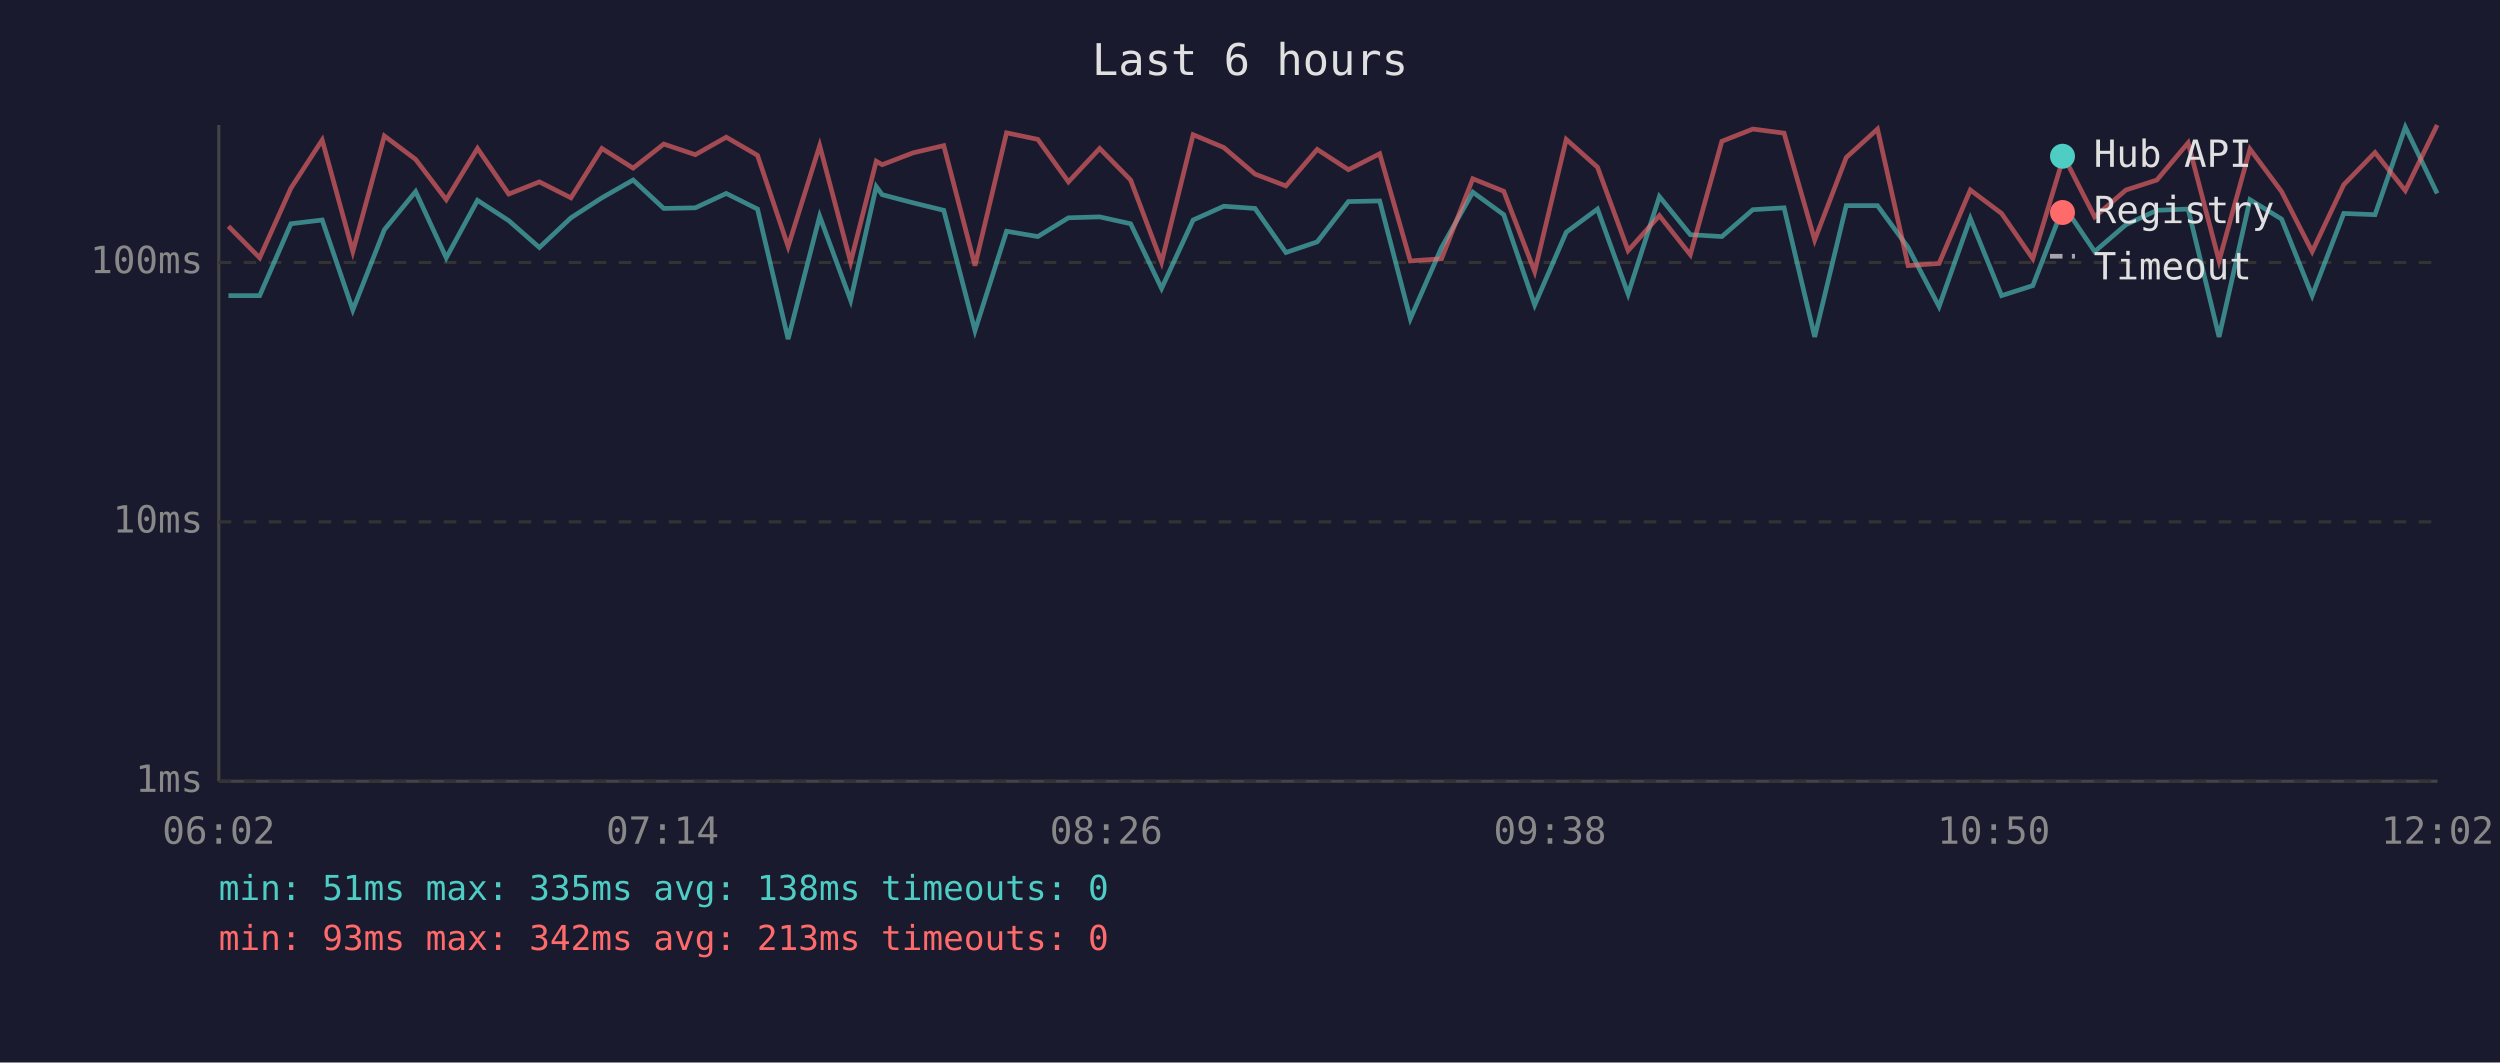
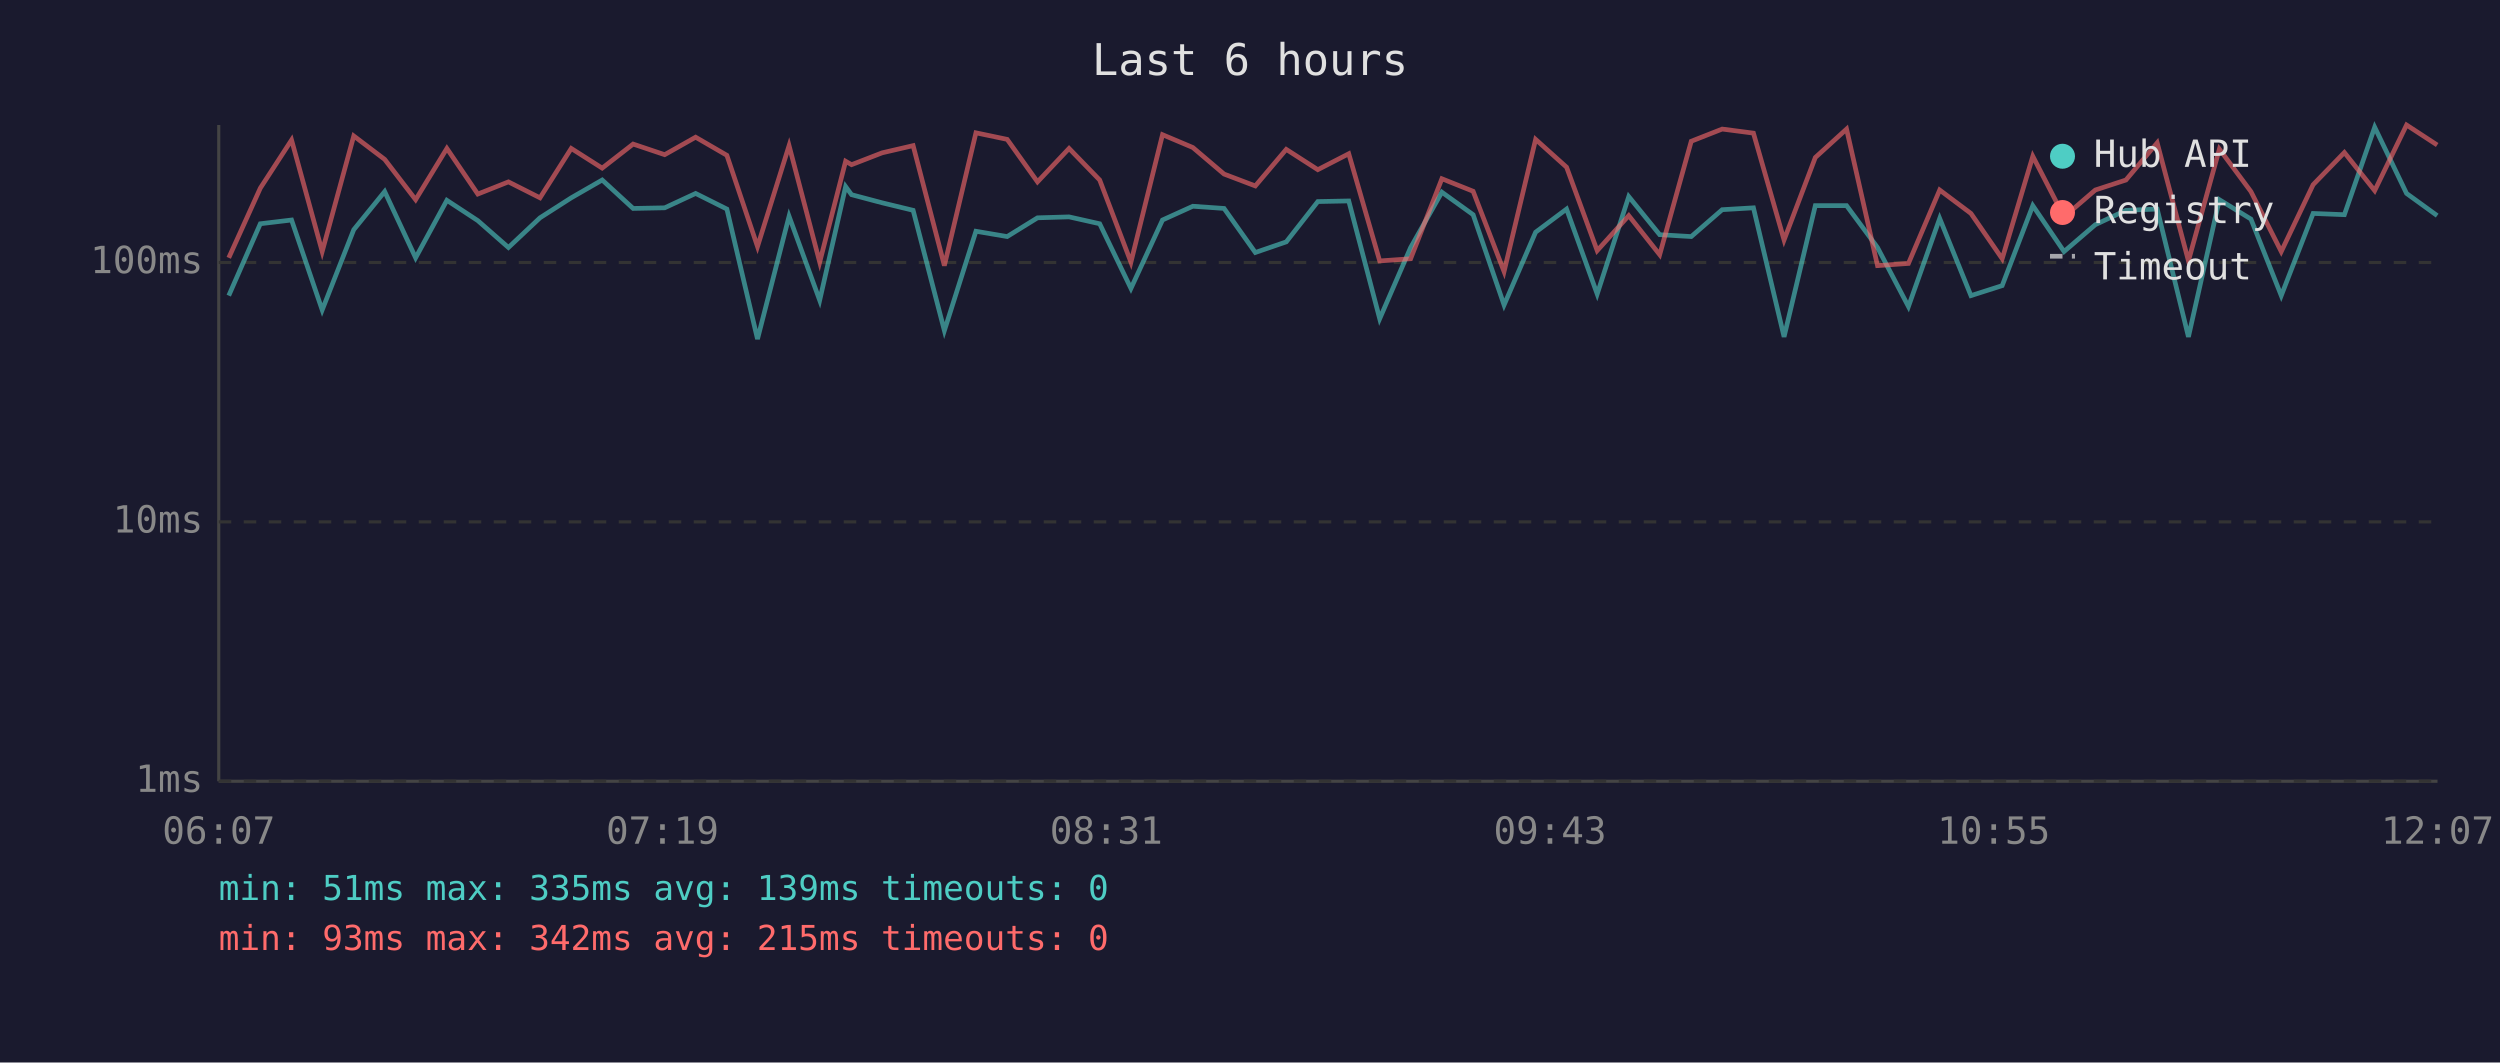
<svg xmlns="http://www.w3.org/2000/svg" viewBox="0 0 800 340" font-family="monospace" font-size="12">
  <rect width="800" height="340" fill="#1a1a2e" />
  <text x="400" y="24" fill="#e0e0e0" font-size="14" text-anchor="middle">Last 6 hours</text>
  <line x1="70" y1="40" x2="70" y2="250" stroke="#444" stroke-width="1" />
  <line x1="70" y1="250" x2="780" y2="250" stroke="#444" stroke-width="1" />
  <line x1="70" y1="250" x2="780" y2="250" stroke="#333" stroke-width="1" stroke-dasharray="4" />
  <text x="65" y="250" fill="#888" text-anchor="end" dominant-baseline="middle">1ms</text>
  <line x1="70" y1="167" x2="780" y2="167" stroke="#333" stroke-width="1" stroke-dasharray="4" />
  <text x="65" y="167" fill="#888" text-anchor="end" dominant-baseline="middle">10ms</text>
  <line x1="70" y1="84" x2="780" y2="84" stroke="#333" stroke-width="1" stroke-dasharray="4" />
  <text x="65" y="84" fill="#888" text-anchor="end" dominant-baseline="middle">100ms</text>
-   <text x="70" y="270" fill="#888" text-anchor="middle">06:02</text>
-   <text x="212" y="270" fill="#888" text-anchor="middle">07:14</text>
-   <text x="354" y="270" fill="#888" text-anchor="middle">08:26</text>
-   <text x="496" y="270" fill="#888" text-anchor="middle">09:38</text>
-   <text x="638" y="270" fill="#888" text-anchor="middle">10:50</text>
-   <text x="780" y="270" fill="#888" text-anchor="middle">12:02</text>
-   <polyline points="73.1,94.6 83.1,94.6 93.1,71.6 103.1,70.4 112.9,99.2 123.0,73.5 133.0,61.3 142.8,82.5 152.8,64.1 162.8,70.6 172.6,79.2 182.7,69.7 192.6,63.3 202.6,57.6 212.4,66.7 222.5,66.5 232.4,61.9 242.4,66.9 252.2,108.5 262.3,69.2 272.2,96.1 280.4,59.7 282.3,62.3 292.2,64.9 302.0,67.3 312.0,105.8 322.1,74.0 332.1,75.7 341.9,69.7 351.9,69.4 361.8,71.6 371.7,92.3 381.8,70.4 391.6,66.0 401.6,66.7 411.5,80.8 421.5,77.4 431.5,64.5 441.5,64.3 451.3,102.0 461.3,79.2 471.3,61.5 481.2,68.7 491.1,97.6 501.2,74.3 511.2,66.9 521.0,94.1 531.0,62.9 540.9,75.1 551.0,75.7 560.9,67.1 570.9,66.5 580.7,107.8 590.8,65.8 600.8,65.8 610.6,79.2 620.5,98.1 630.5,69.9 640.5,94.6 650.5,91.4 660.4,65.8 670.3,80.5 680.3,71.9 690.2,67.3 700.2,66.9 710.1,107.8 720.0,63.9 730.1,70.1 739.9,94.6 750.0,68.3 760.0,68.7 769.7,40.7 779.9,61.9" fill="none" stroke="#4ecdc4" stroke-width="1.5" opacity="0.6" />
-   <polyline points="73.1,72.4 83.1,82.5 93.1,60.2 103.1,44.8 112.9,80.5 123.0,43.5 133.0,51.0 142.8,63.9 152.8,47.5 162.8,62.1 172.6,58.2 182.7,63.3 192.6,47.5 202.6,53.8 212.4,46.1 222.5,49.5 232.4,43.9 242.4,49.7 252.2,78.9 262.3,46.6 272.2,83.9 280.4,51.6 282.3,52.7 292.2,48.9 302.0,46.6 312.0,85.0 322.1,42.5 332.1,44.6 341.9,58.2 351.9,47.5 361.8,57.6 371.7,83.9 381.8,43.1 391.6,47.2 401.6,55.7 411.5,59.5 421.5,47.8 431.5,54.3 441.5,49.2 451.3,83.5 461.3,82.8 471.3,57.2 481.2,61.2 491.1,86.9 501.2,44.6 511.2,53.5 521.0,80.2 531.0,69.0 540.9,81.5 551.0,45.2 560.9,41.3 570.9,42.6 580.7,76.8 590.8,50.4 600.8,41.3 610.6,85.0 620.5,84.3 630.5,60.8 640.5,68.3 650.5,82.8 660.4,50.0 670.3,69.4 680.3,60.8 690.2,57.6 700.2,45.7 710.1,83.5 720.0,47.7 730.1,61.3 739.9,80.5 750.0,59.1 760.0,48.8 769.7,61.0 779.9,40.0" fill="none" stroke="#ff6b6b" stroke-width="1.5" opacity="0.6" />
+   <text x="70" y="270" fill="#888" text-anchor="middle">06:07</text>
+   <text x="212" y="270" fill="#888" text-anchor="middle">07:19</text>
+   <text x="354" y="270" fill="#888" text-anchor="middle">08:31</text>
+   <text x="496" y="270" fill="#888" text-anchor="middle">09:43</text>
+   <text x="638" y="270" fill="#888" text-anchor="middle">10:55</text>
+   <text x="780" y="270" fill="#888" text-anchor="middle">12:07</text>
+   <polyline points="73.2,94.6 83.3,71.6 93.3,70.4 103.1,99.2 113.2,73.5 123.1,61.3 133.0,82.5 143.0,64.1 152.9,70.6 162.7,79.2 172.8,69.7 182.8,63.3 192.7,57.6 202.6,66.7 212.7,66.5 222.6,61.9 232.6,66.9 242.4,108.5 252.5,69.2 262.3,96.1 270.6,59.7 272.5,62.3 282.3,64.9 292.2,67.3 302.2,105.8 312.3,74.0 322.3,75.7 332.0,69.7 342.1,69.4 351.9,71.6 361.9,92.3 372.0,70.4 381.7,66.0 391.7,66.7 401.7,80.8 411.6,77.4 421.7,64.5 431.6,64.3 441.5,102.0 451.4,79.2 461.4,61.5 471.4,68.7 481.3,97.6 491.4,74.3 501.3,66.9 511.1,94.1 521.2,62.9 531.1,75.1 541.2,75.7 551.1,67.1 561.1,66.5 570.9,107.8 580.9,65.8 590.9,65.8 600.8,79.2 610.7,98.1 620.7,69.9 630.7,94.6 640.7,91.4 650.5,65.8 660.5,80.5 670.5,71.9 680.3,67.3 690.3,66.9 700.3,107.8 710.2,63.9 720.3,70.1 730.0,94.6 740.2,68.3 750.2,68.7 759.9,40.7 770.1,61.9 779.9,69.0" fill="none" stroke="#4ecdc4" stroke-width="1.5" opacity="0.6" />
+   <polyline points="73.2,82.5 83.3,60.2 93.3,44.8 103.1,80.5 113.2,43.5 123.1,51.0 133.0,63.9 143.0,47.5 152.9,62.1 162.7,58.2 172.8,63.3 182.8,47.5 192.7,53.8 202.6,46.1 212.7,49.5 222.6,43.9 232.6,49.7 242.4,78.9 252.5,46.6 262.3,83.9 270.6,51.6 272.5,52.7 282.3,48.9 292.2,46.6 302.2,85.0 312.3,42.5 322.3,44.6 332.0,58.2 342.1,47.5 351.9,57.6 361.9,83.9 372.0,43.1 381.7,47.2 391.7,55.7 401.7,59.5 411.6,47.8 421.7,54.3 431.6,49.2 441.5,83.5 451.4,82.8 461.4,57.2 471.4,61.2 481.3,86.9 491.4,44.6 501.3,53.5 511.1,80.2 521.2,69.0 531.1,81.5 541.2,45.2 551.1,41.3 561.1,42.6 570.9,76.8 580.9,50.4 590.9,41.3 600.8,85.0 610.7,84.3 620.7,60.8 630.7,68.3 640.7,82.8 650.5,50.0 660.5,69.4 670.5,60.8 680.3,57.6 690.3,45.7 700.3,83.5 710.2,47.7 720.3,61.3 730.0,80.5 740.2,59.1 750.2,48.8 759.9,61.0 770.1,40.0 779.9,46.4" fill="none" stroke="#ff6b6b" stroke-width="1.5" opacity="0.6" />
  <circle cx="660" cy="50" r="4" fill="#4ecdc4" />
  <text x="670" y="50" fill="#e0e0e0" dominant-baseline="middle">Hub API</text>
  <circle cx="660" cy="68" r="4" fill="#ff6b6b" />
  <text x="670" y="68" fill="#e0e0e0" dominant-baseline="middle">Registry</text>
  <line x1="656" y1="82" x2="664" y2="82" stroke="#e0e0e0" stroke-width="1.5" stroke-dasharray="4,3" opacity="0.7" />
  <text x="670" y="86" fill="#e0e0e0" dominant-baseline="middle">Timeout</text>
-   <text x="70" y="288" fill="#4ecdc4" font-size="11">min: 51ms  max: 335ms  avg: 138ms  timeouts: 0</text>
-   <text x="70" y="304" fill="#ff6b6b" font-size="11">min: 93ms  max: 342ms  avg: 213ms  timeouts: 0</text>
+   <text x="70" y="288" fill="#4ecdc4" font-size="11">min: 51ms  max: 335ms  avg: 139ms  timeouts: 0</text>
+   <text x="70" y="304" fill="#ff6b6b" font-size="11">min: 93ms  max: 342ms  avg: 215ms  timeouts: 0</text>
</svg>
